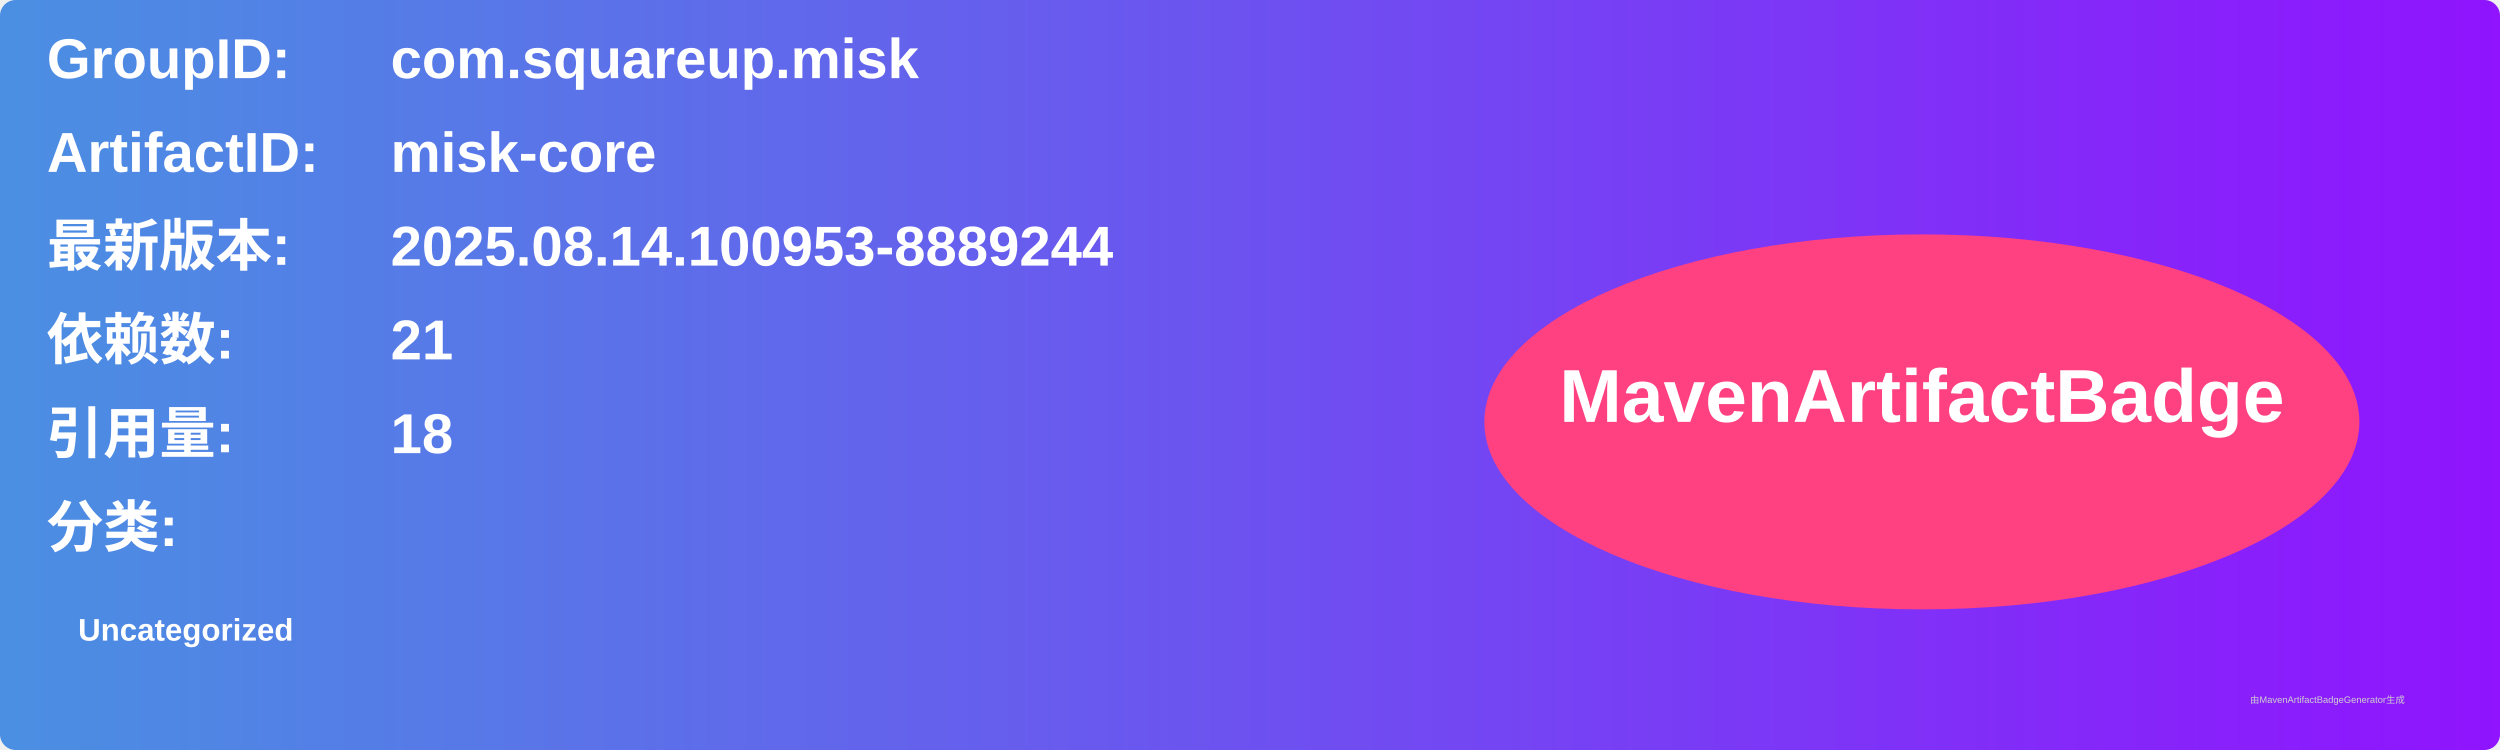
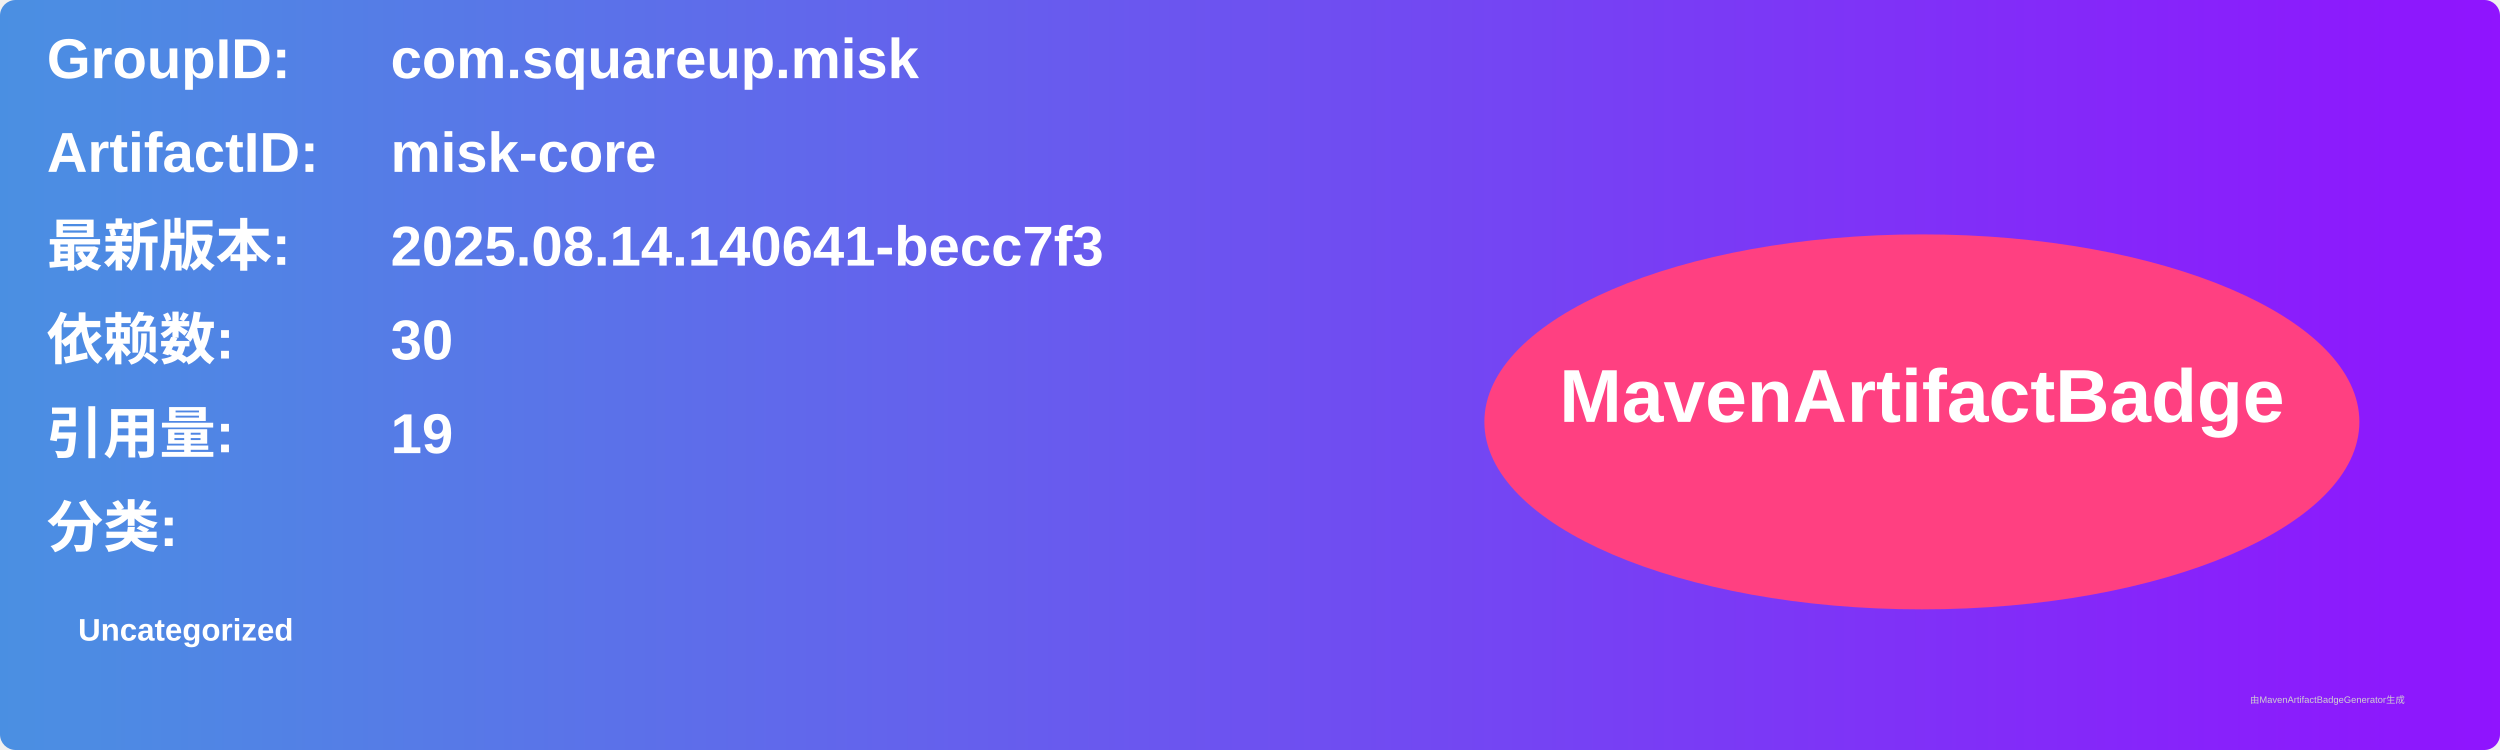
<svg xmlns="http://www.w3.org/2000/svg" width="800" height="240" viewBox="0 0 800 240">
  <linearGradient id="grad" x1="0%" y1="0%" x2="100%" y2="0%">
    <stop offset="0%" stop-color="#4a90e2" />
    <stop offset="100%" stop-color="#9013fe" />
  </linearGradient>
  <rect width="100%" height="100%" rx="5" ry="5" fill="url(#grad)" />
  <g transform="translate(15, 15)">
    <text x="0" y="10" font-family="Arial" font-size="18" fill="white" font-weight="bold" width="260">GroupID:</text>
    <text x="110" y="10" font-family="Arial" font-size="18" fill="white" font-weight="bold" width="460">com.squareup.misk</text>
    <text x="0" y="40" font-family="Arial" font-size="18" fill="white" font-weight="bold" width="260">ArtifactID:</text>
    <text x="110" y="40" font-family="Arial" font-size="18" fill="white" font-weight="bold" width="460">misk-core</text>
    <text x="0" y="70" font-family="Arial" font-size="18" fill="white" font-weight="bold">最新版本:</text>
    <text x="110" y="70" font-family="Arial" font-size="18" fill="white" font-weight="bold">
-       <tspan font-weight="bold">2025.08.14.100953-8889244</tspan>
+       <tspan font-weight="bold">2025.08.14.140641-becc7f3</tspan>
    </text>
    <text x="0" y="100" font-family="Arial" font-size="18" fill="white" font-weight="bold">依赖数: </text>
    <text x="110" y="100" font-family="Arial" font-size="18" fill="white">
-       <tspan font-weight="bold">21</tspan>
+       <tspan font-weight="bold">30</tspan>
    </text>
    <text x="0" y="130" font-family="Arial" font-size="18" fill="white" font-weight="bold">引用量: </text>
    <text x="110" y="130" font-family="Arial" font-size="18" fill="white">
-       <tspan font-weight="bold">18</tspan>
+       <tspan font-weight="bold">19</tspan>
    </text>
    <text x="0" y="160" font-family="Arial" font-size="18" fill="white" font-weight="bold">分类:</text>
    <text x="10" y="190" font-family="Arial" font-size="10" fill="white">
      <tspan font-weight="bold">Uncategorized</tspan>
    </text>
    <ellipse cx="600" cy="120" rx="140" ry="60" fill="#ff4081" />
    <text x="600" y="120" text-anchor="middle" font-family="Arial" font-size="24" fill="white" font-weight="bold">MavenArtifactBadge</text>
  </g>
  <text x="720" y="225" font-family="Arial" font-size="3" fill="#d0d0d0">由MavenArtifactBadgeGenerator生成</text>
</svg>
